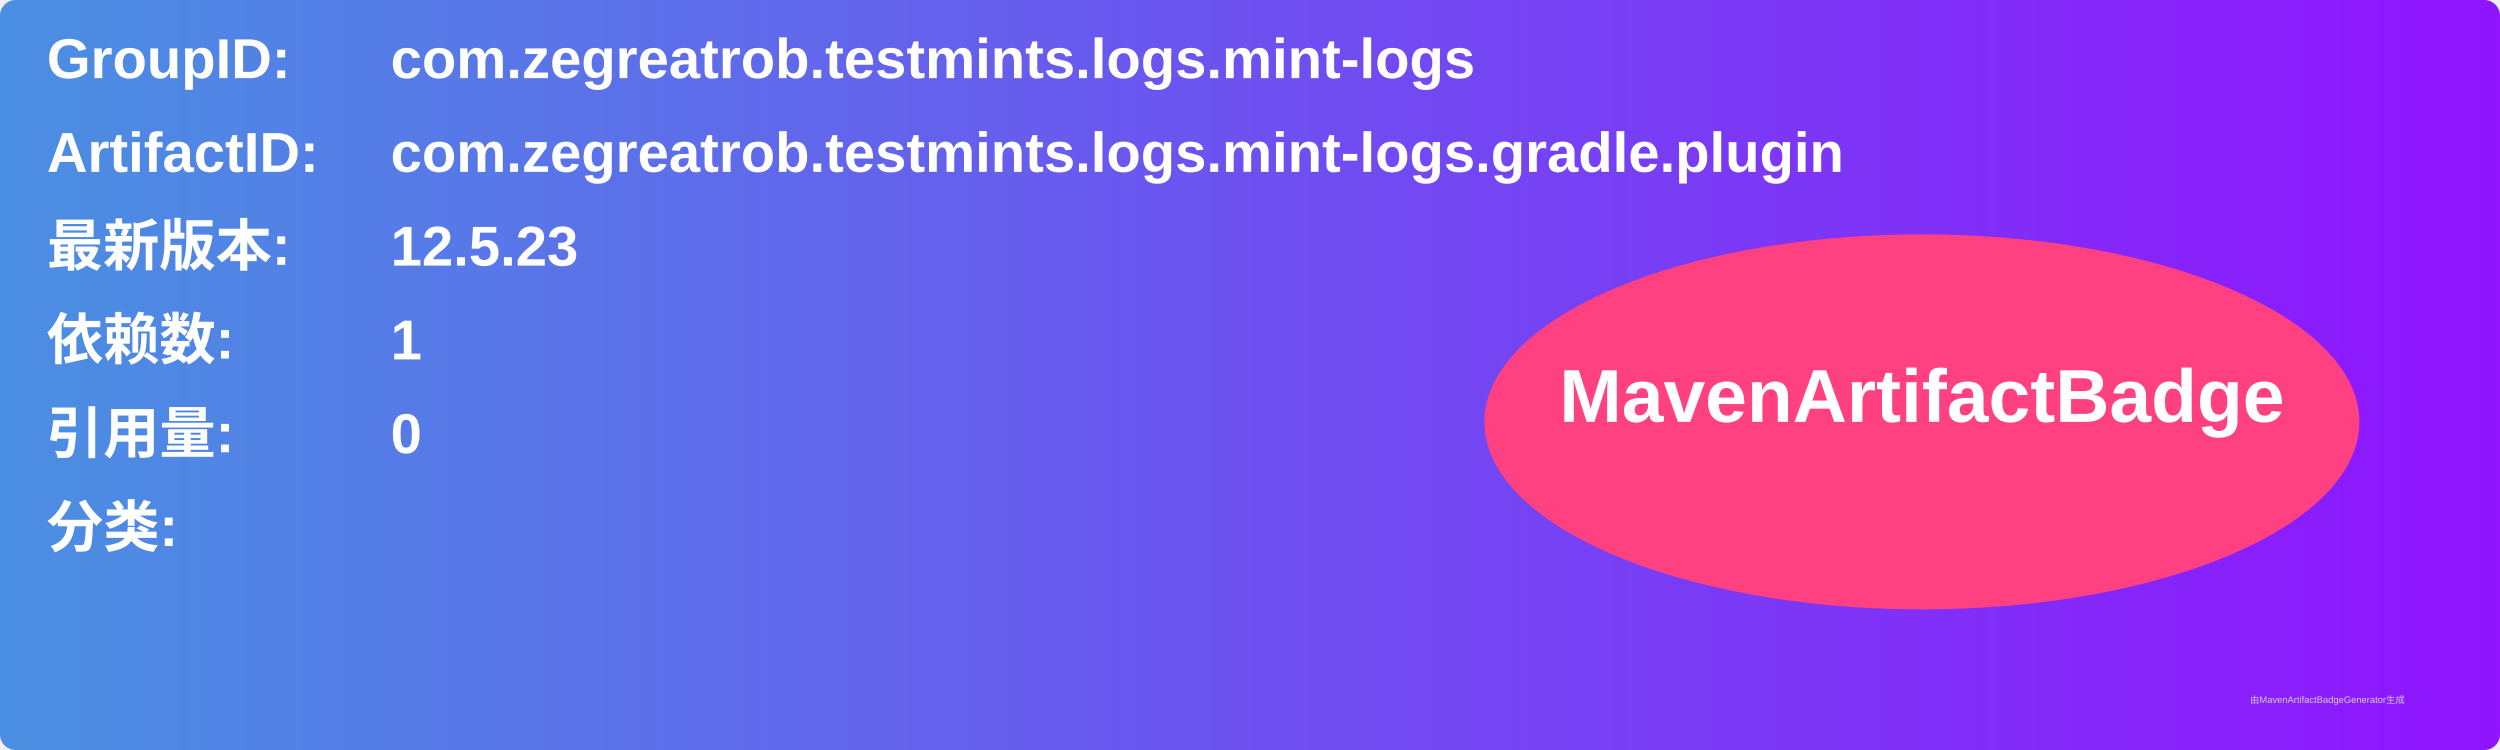
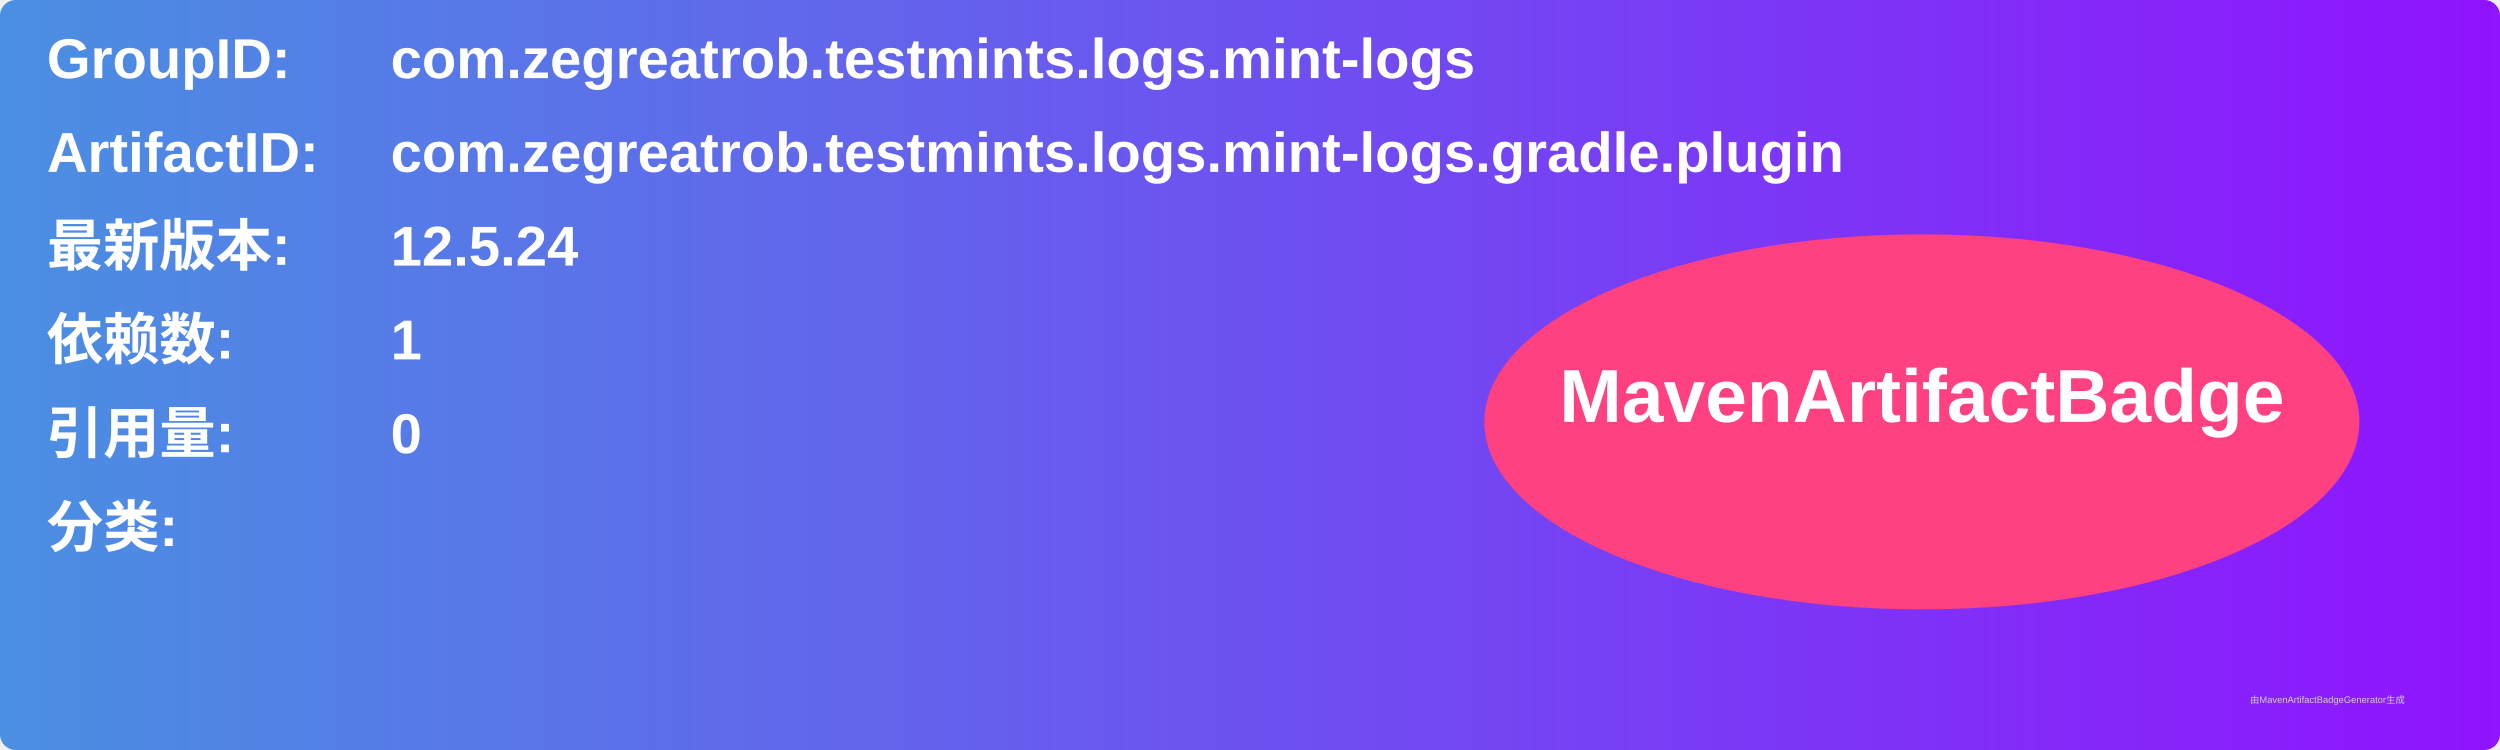
<svg xmlns="http://www.w3.org/2000/svg" width="800" height="240" viewBox="0 0 800 240">
  <linearGradient id="grad" x1="0%" y1="0%" x2="100%" y2="0%">
    <stop offset="0%" stop-color="#4a90e2" />
    <stop offset="100%" stop-color="#9013fe" />
  </linearGradient>
  <rect width="100%" height="100%" rx="5" ry="5" fill="url(#grad)" />
  <g transform="translate(15, 15)">
    <text x="0" y="10" font-family="Arial" font-size="18" fill="white" font-weight="bold" width="260">GroupID:</text>
    <text x="110" y="10" font-family="Arial" font-size="18" fill="white" font-weight="bold" width="460">com.zegreatrob.testmints.logs.mint-logs</text>
    <text x="0" y="40" font-family="Arial" font-size="18" fill="white" font-weight="bold" width="260">ArtifactID:</text>
    <text x="110" y="40" font-family="Arial" font-size="18" fill="white" font-weight="bold" width="460">com.zegreatrob.testmints.logs.mint-logs.gradle.plugin</text>
    <text x="0" y="70" font-family="Arial" font-size="18" fill="white" font-weight="bold">最新版本:</text>
    <text x="110" y="70" font-family="Arial" font-size="18" fill="white" font-weight="bold">
-       <tspan font-weight="bold">12.5.23</tspan>
+       <tspan font-weight="bold">12.5.24</tspan>
    </text>
    <text x="0" y="100" font-family="Arial" font-size="18" fill="white" font-weight="bold">依赖数: </text>
    <text x="110" y="100" font-family="Arial" font-size="18" fill="white">
      <tspan font-weight="bold">1</tspan>
    </text>
    <text x="0" y="130" font-family="Arial" font-size="18" fill="white" font-weight="bold">引用量: </text>
    <text x="110" y="130" font-family="Arial" font-size="18" fill="white">
      <tspan font-weight="bold">0</tspan>
    </text>
    <text x="0" y="160" font-family="Arial" font-size="18" fill="white" font-weight="bold">分类:</text>
    <text x="10" y="190" font-family="Arial" font-size="10" fill="white">
      <tspan font-weight="bold" />
    </text>
    <ellipse cx="600" cy="120" rx="140" ry="60" fill="#ff4081" />
    <text x="600" y="120" text-anchor="middle" font-family="Arial" font-size="24" fill="white" font-weight="bold">MavenArtifactBadge</text>
  </g>
  <text x="720" y="225" font-family="Arial" font-size="3" fill="#d0d0d0">由MavenArtifactBadgeGenerator生成</text>
</svg>
